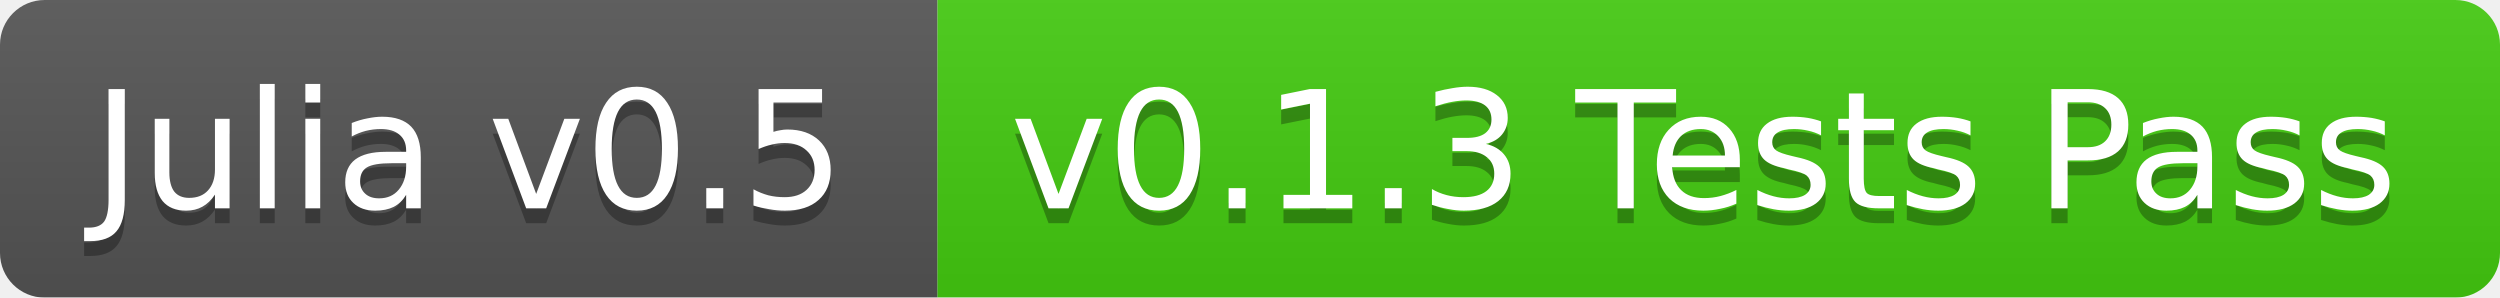
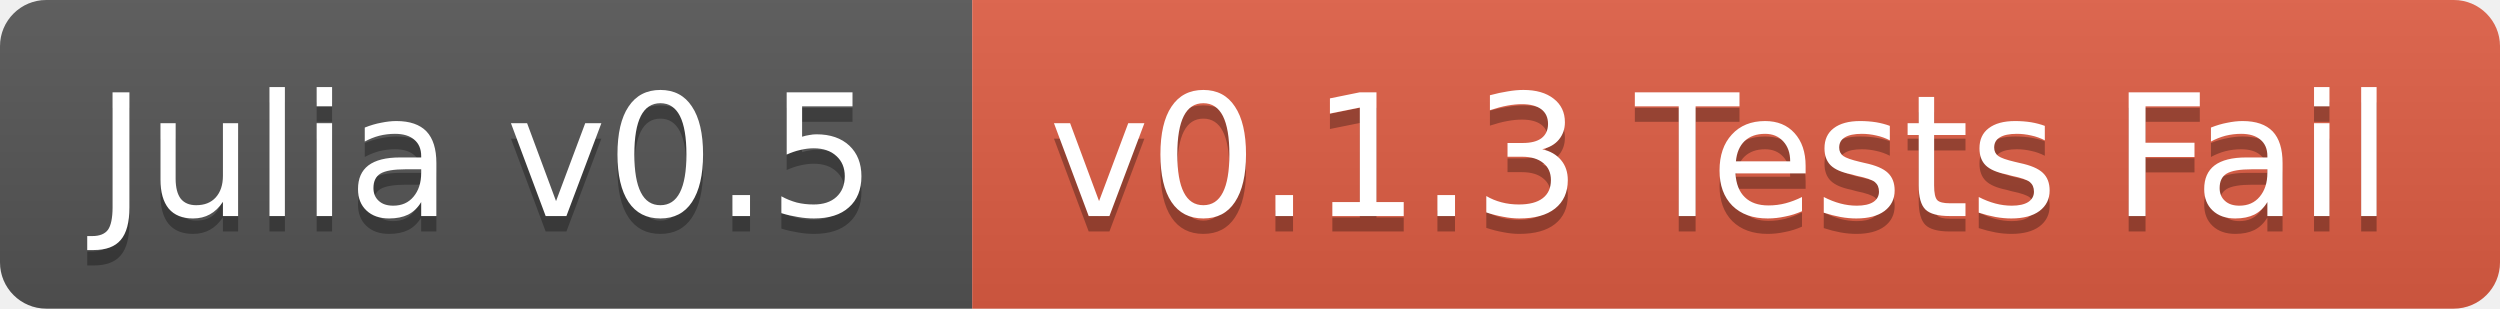
- <svg xmlns="http://www.w3.org/2000/svg" width="168" height="20">
+ <svg xmlns="http://www.w3.org/2000/svg" width="162" height="20">
  <linearGradient id="b" x2="0" y2="100%">
    <stop offset="0" stop-color="#bbb" stop-opacity=".1" />
    <stop offset="1" stop-opacity=".1" />
  </linearGradient>
-   <mask id="a">
-     <rect width="168" height="20" rx="3" fill="#fff" />
-   </mask>
-   <g mask="url(#a)">
+   <clipPath id="a">
+     <rect width="162" height="20" rx="3" fill="#fff" />
+   </clipPath>
+   <g clip-path="url(#a)">
    <path fill="#555" d="M0 0h63v20H0z" />
-     <path fill="#4c1" d="M63 0h105v20H63z" />
-     <path fill="url(#b)" d="M0 0h168v20H0z" />
+     <path fill="#e05d44" d="M63 0h99v20H63z" />
+     <path fill="url(#b)" d="M0 0h162v20H0z" />
  </g>
  <g fill="#fff" text-anchor="middle" font-family="DejaVu Sans,Verdana,Geneva,sans-serif" font-size="11">
    <text x="31.5" y="15" fill="#010101" fill-opacity=".3">Julia v0.5</text>
    <text x="31.5" y="14">Julia v0.5</text>
-     <text x="114.5" y="15" fill="#010101" fill-opacity=".3">v0.1.3 Tests Pass</text>
-     <text x="114.5" y="14">v0.1.3 Tests Pass</text>
+     <text x="111.5" y="15" fill="#010101" fill-opacity=".3">v0.1.3 Tests Fail</text>
+     <text x="111.5" y="14">v0.1.3 Tests Fail</text>
  </g>
</svg>
